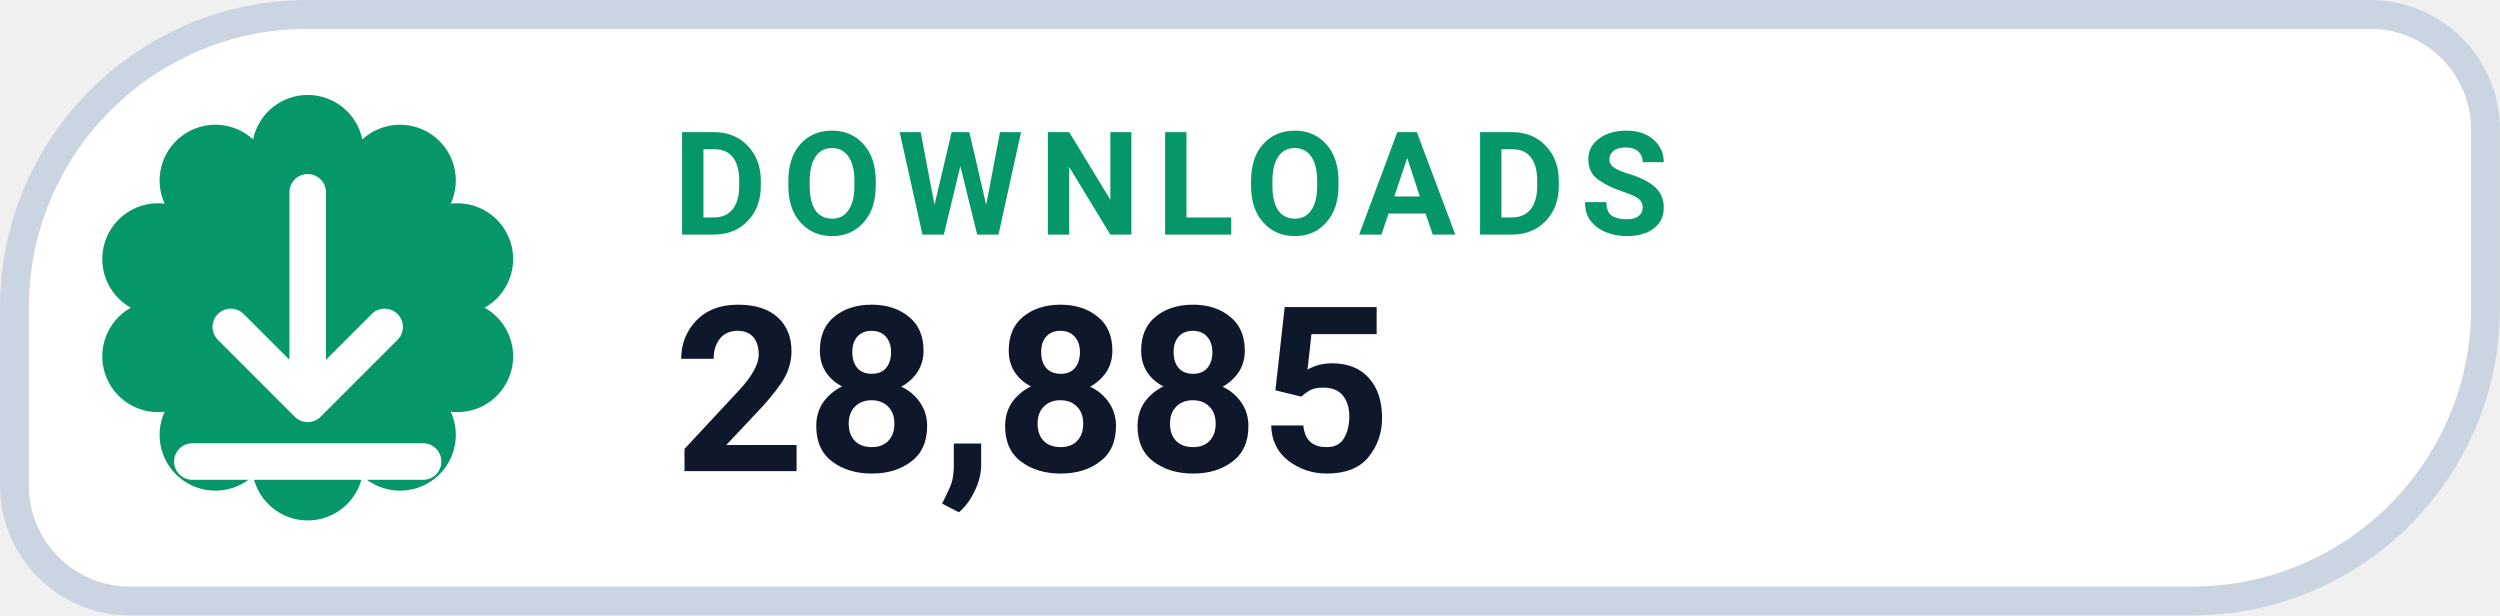
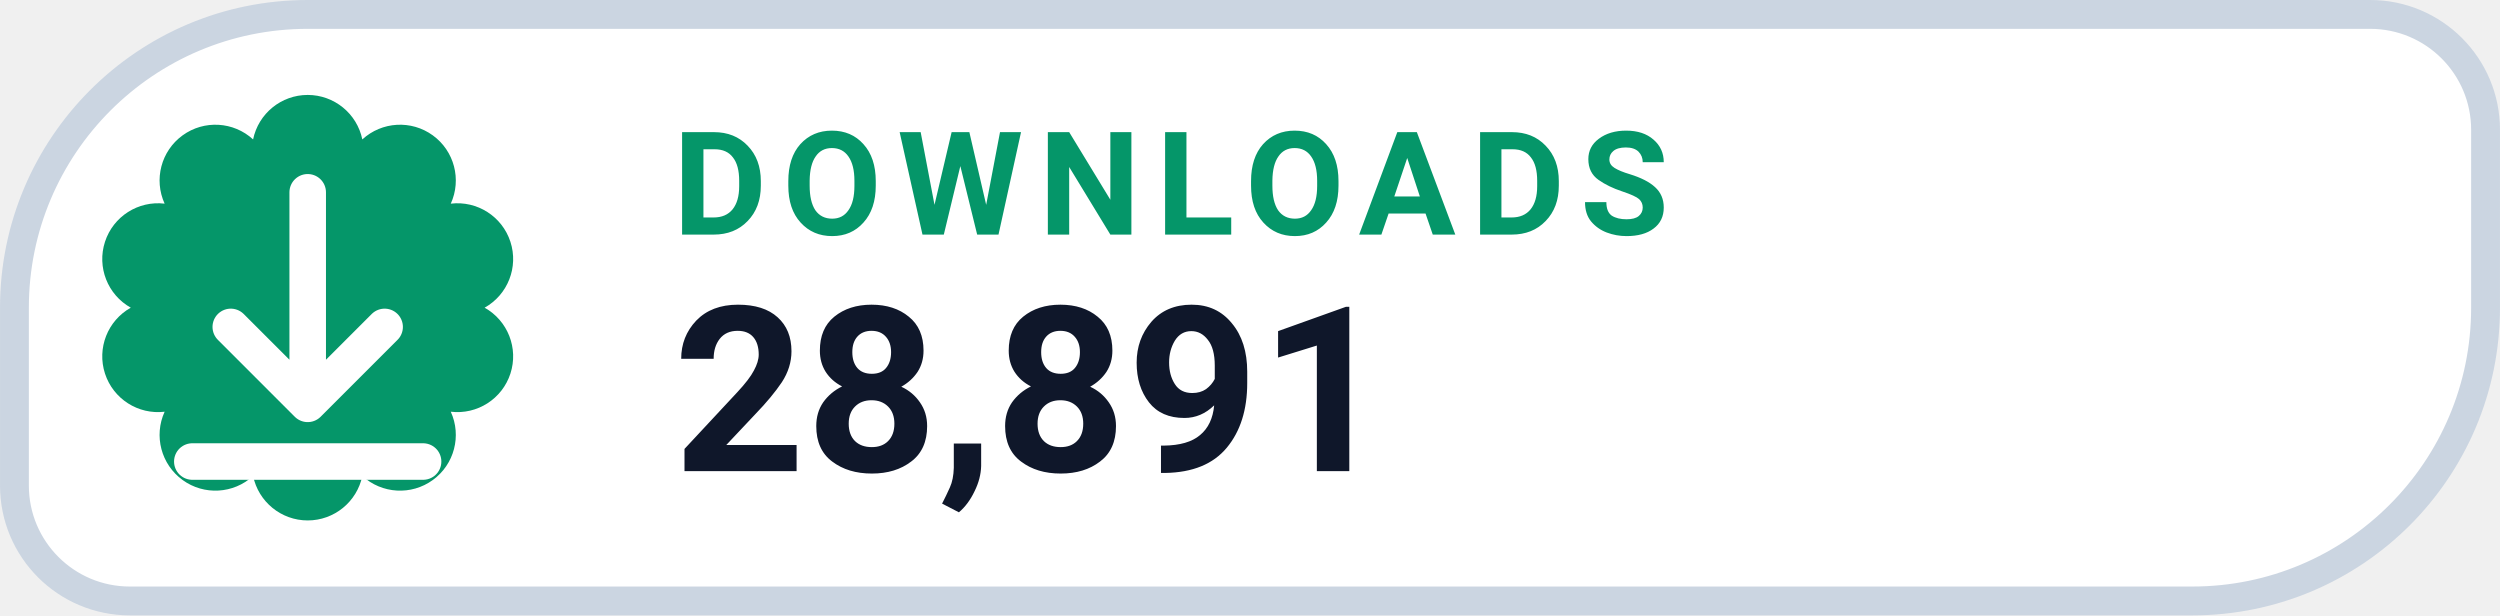
- <svg xmlns="http://www.w3.org/2000/svg" width="126" height="31.015" viewBox="0 0 130 32" role="img" aria-label="DOWNLOADS 28,885">
+ <svg xmlns="http://www.w3.org/2000/svg" width="126" height="31.015" viewBox="0 0 130 32" role="img" aria-label="DOWNLOADS 28,891">
  <path d="M 16.00 0.75 H 123.25 A 6.00 6.00 0 0 1 129.25 6.75 V 16.00 A 15.25 15.25 0 0 1 114.00 31.25 H 6.75 A 6.00 6.00 0 0 1 0.75 25.25 V 16.00 A 15.25 15.25 0 0 1 16.00 0.75 Z" fill="#FFFFFF" stroke="#CBD5E1" stroke-width="1.5" />
  <path d="M 13.16 7.25 A 2.90 2.90 0 0 1 18.84 7.25 A 2.90 2.90 0 0 1 23.44 10.59 A 2.90 2.90 0 0 1 25.20 16.00 A 2.90 2.90 0 0 1 23.44 21.41 A 2.90 2.90 0 0 1 18.84 24.75 A 2.90 2.90 0 0 1 13.16 24.75 A 2.90 2.90 0 0 1 8.56 21.41 A 2.90 2.90 0 0 1 6.80 16.00 A 2.90 2.90 0 0 1 8.56 10.59 A 2.90 2.90 0 0 1 13.16 7.25 Z" fill="#059669" />
  <g transform="translate(16 16)" style="color:#FFFFFF;">
    <path d="M0 -6 v11 m0 0 l4 -4 m-4 4 l-4 -4 M-6 8 h12" fill="none" stroke="currentColor" stroke-width="1.9" stroke-linecap="round" stroke-linejoin="round" />
  </g>
  <text x="35" y="12.2" fill="#059669" font-family="-apple-system,BlinkMacSystemFont,'Segoe UI',Roboto,Helvetica,Arial,sans-serif" font-size="7.5" font-weight="700" letter-spacing=".8">DOWNLOADS</text>
-   <text x="35" y="24.5" fill="#0F172A" font-family="-apple-system,BlinkMacSystemFont,'Segoe UI',Roboto,Helvetica,Arial,sans-serif" font-size="12" font-weight="750">28,885</text>
+   <text x="35" y="24.5" fill="#0F172A" font-family="-apple-system,BlinkMacSystemFont,'Segoe UI',Roboto,Helvetica,Arial,sans-serif" font-size="12" font-weight="750">28,891</text>
</svg>
